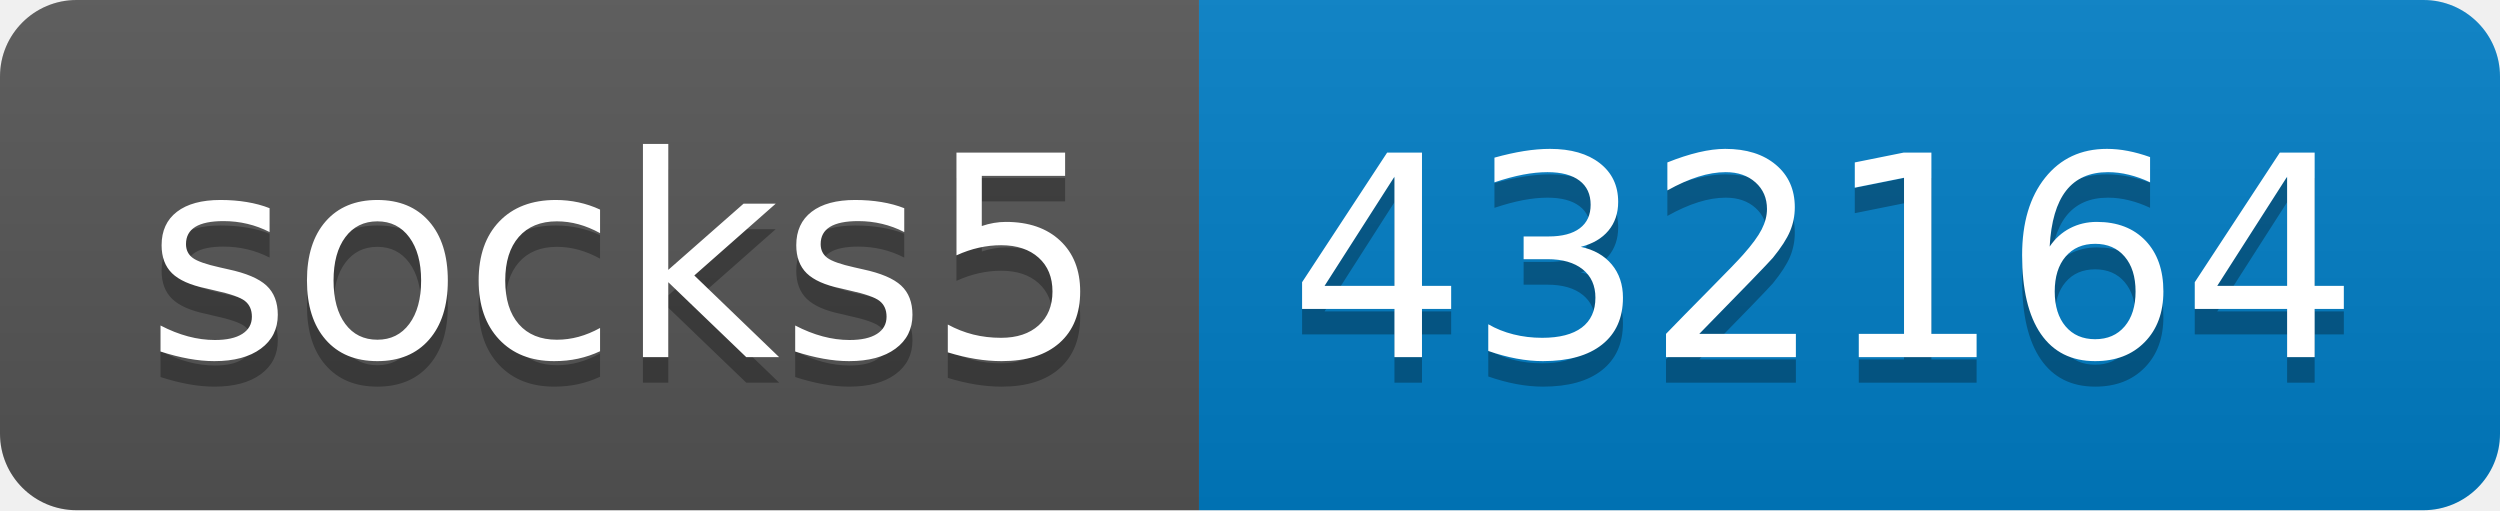
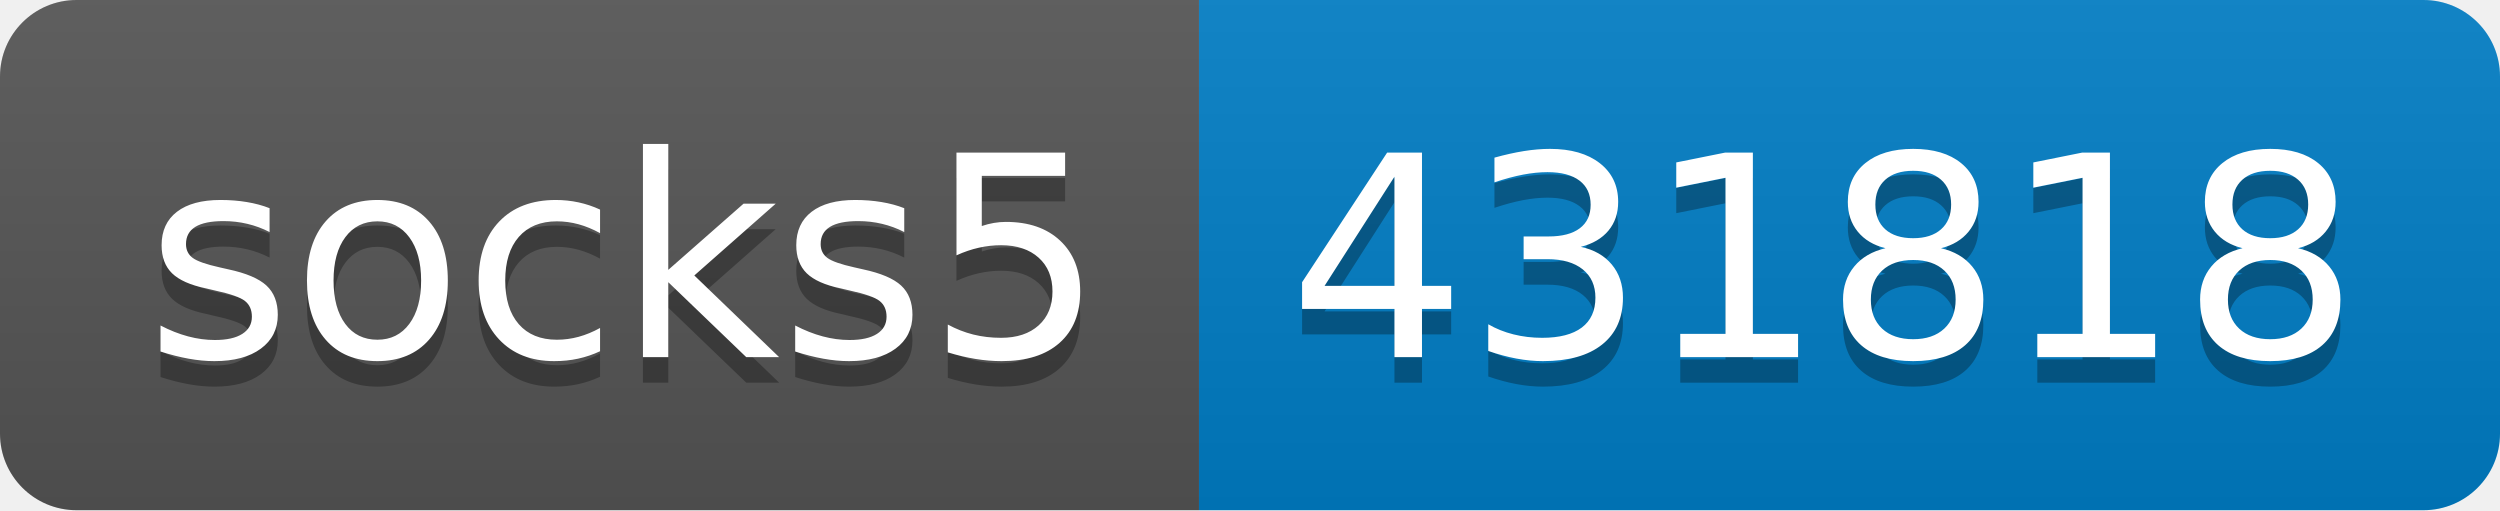
- <svg xmlns="http://www.w3.org/2000/svg" width="98" height="20" role="img" aria-label="socks5: 432164">
+ <svg xmlns="http://www.w3.org/2000/svg" width="98" height="20" role="img" aria-label="socks5: 431818">
  <linearGradient id="s" x2="0" y2="100%">
    <stop offset="0" stop-color="#bbb" stop-opacity=".1" />
    <stop offset="1" stop-opacity=".1" />
  </linearGradient>
  <clipPath id="r">
    <rect width="98" height="20" rx="3" fill="#fff" />
  </clipPath>
  <g clip-path="url(#r)">
    <rect width="47" height="20" fill="#555" />
    <rect x="47" width="51" height="20" fill="#007ec6" />
    <rect width="98" height="20" fill="url(#s)" />
  </g>
  <g fill="#fff" text-anchor="middle" font-family="Verdana,Geneva,DejaVu Sans,sans-serif" text-rendering="geometricPrecision" font-size="110">
    <text aria-hidden="true" x="245" y="150" fill="#010101" fill-opacity=".3" transform="scale(.1)" textLength="370">socks5</text>
    <text x="245" y="140" transform="scale(.1)" fill="#fff" textLength="370">socks5</text>
-     <text aria-hidden="true" x="715" y="150" fill="#010101" fill-opacity=".3" transform="scale(.1)" textLength="410">432164</text>
-     <text x="715" y="140" transform="scale(.1)" fill="#fff" textLength="410">432164</text>
+     <text aria-hidden="true" x="715" y="150" fill="#010101" fill-opacity=".3" transform="scale(.1)" textLength="410">431818</text>
+     <text x="715" y="140" transform="scale(.1)" fill="#fff" textLength="410">431818</text>
  </g>
</svg>
